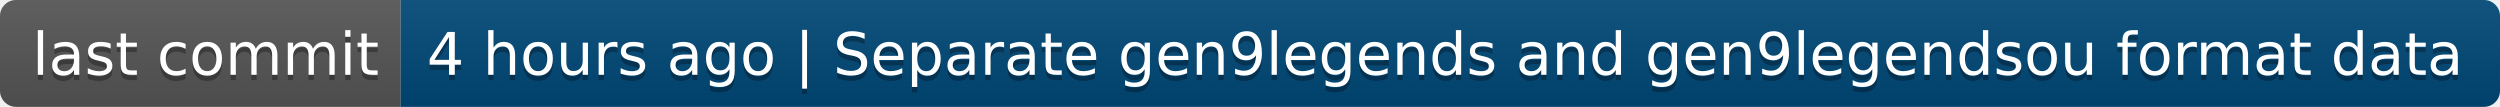
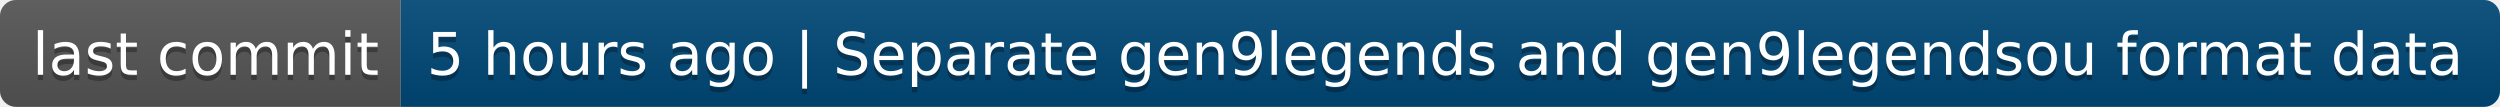
- <svg xmlns="http://www.w3.org/2000/svg" width="468" height="20" role="img" aria-label="last commit: 4 hours ago | Separate gen9legends and gen9legendsou format data">
+ <svg xmlns="http://www.w3.org/2000/svg" width="468" height="20" role="img" aria-label="last commit: 5 hours ago | Separate gen9legends and gen9legendsou format data">
  <linearGradient id="s" x2="0" y2="100%">
    <stop offset="0" stop-color="#bbb" stop-opacity=".1" />
    <stop offset="1" stop-opacity=".1" />
  </linearGradient>
  <clipPath id="r">
    <rect width="468" height="20" rx="3" fill="#fff" />
  </clipPath>
  <g clip-path="url(#r)">
    <rect width="75" height="20" fill="#555" />
    <rect x="75" width="393" height="20" fill="#004878" />
    <rect width="468" height="20" fill="url(#s)" />
  </g>
  <g fill="#fff" text-anchor="middle" font-family="Verdana,Geneva,DejaVu Sans,sans-serif" text-rendering="geometricPrecision" font-size="110">
    <text aria-hidden="true" x="385" y="150" fill="#010101" fill-opacity=".3" transform="scale(.1)" textLength="650">last commit</text>
    <text x="385" y="140" transform="scale(.1)" fill="#fff" textLength="650">last commit</text>
-     <text aria-hidden="true" x="2705" y="150" fill="#010101" fill-opacity=".3" transform="scale(.1)" textLength="3830">4 hours ago | Separate gen9legends and gen9legendsou format data</text>
-     <text x="2705" y="140" transform="scale(.1)" fill="#fff" textLength="3830">4 hours ago | Separate gen9legends and gen9legendsou format data</text>
+     <text aria-hidden="true" x="2705" y="150" fill="#010101" fill-opacity=".3" transform="scale(.1)" textLength="3830">5 hours ago | Separate gen9legends and gen9legendsou format data</text>
+     <text x="2705" y="140" transform="scale(.1)" fill="#fff" textLength="3830">5 hours ago | Separate gen9legends and gen9legendsou format data</text>
  </g>
</svg>
